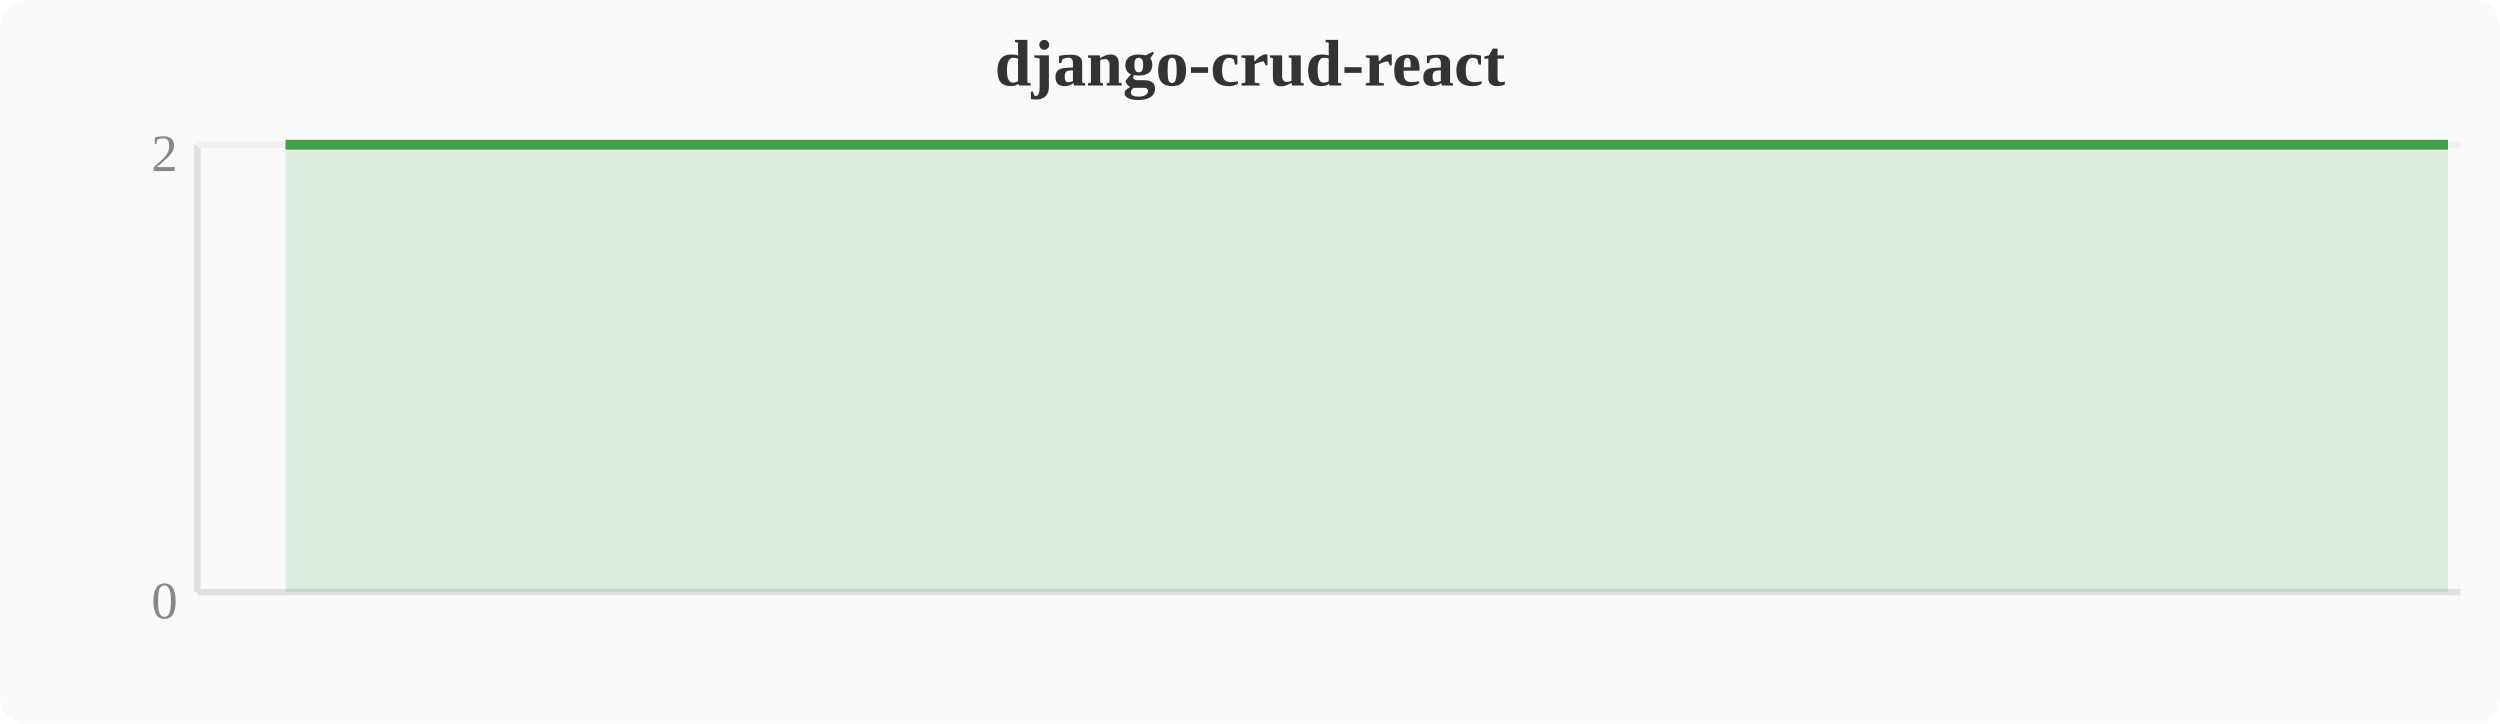
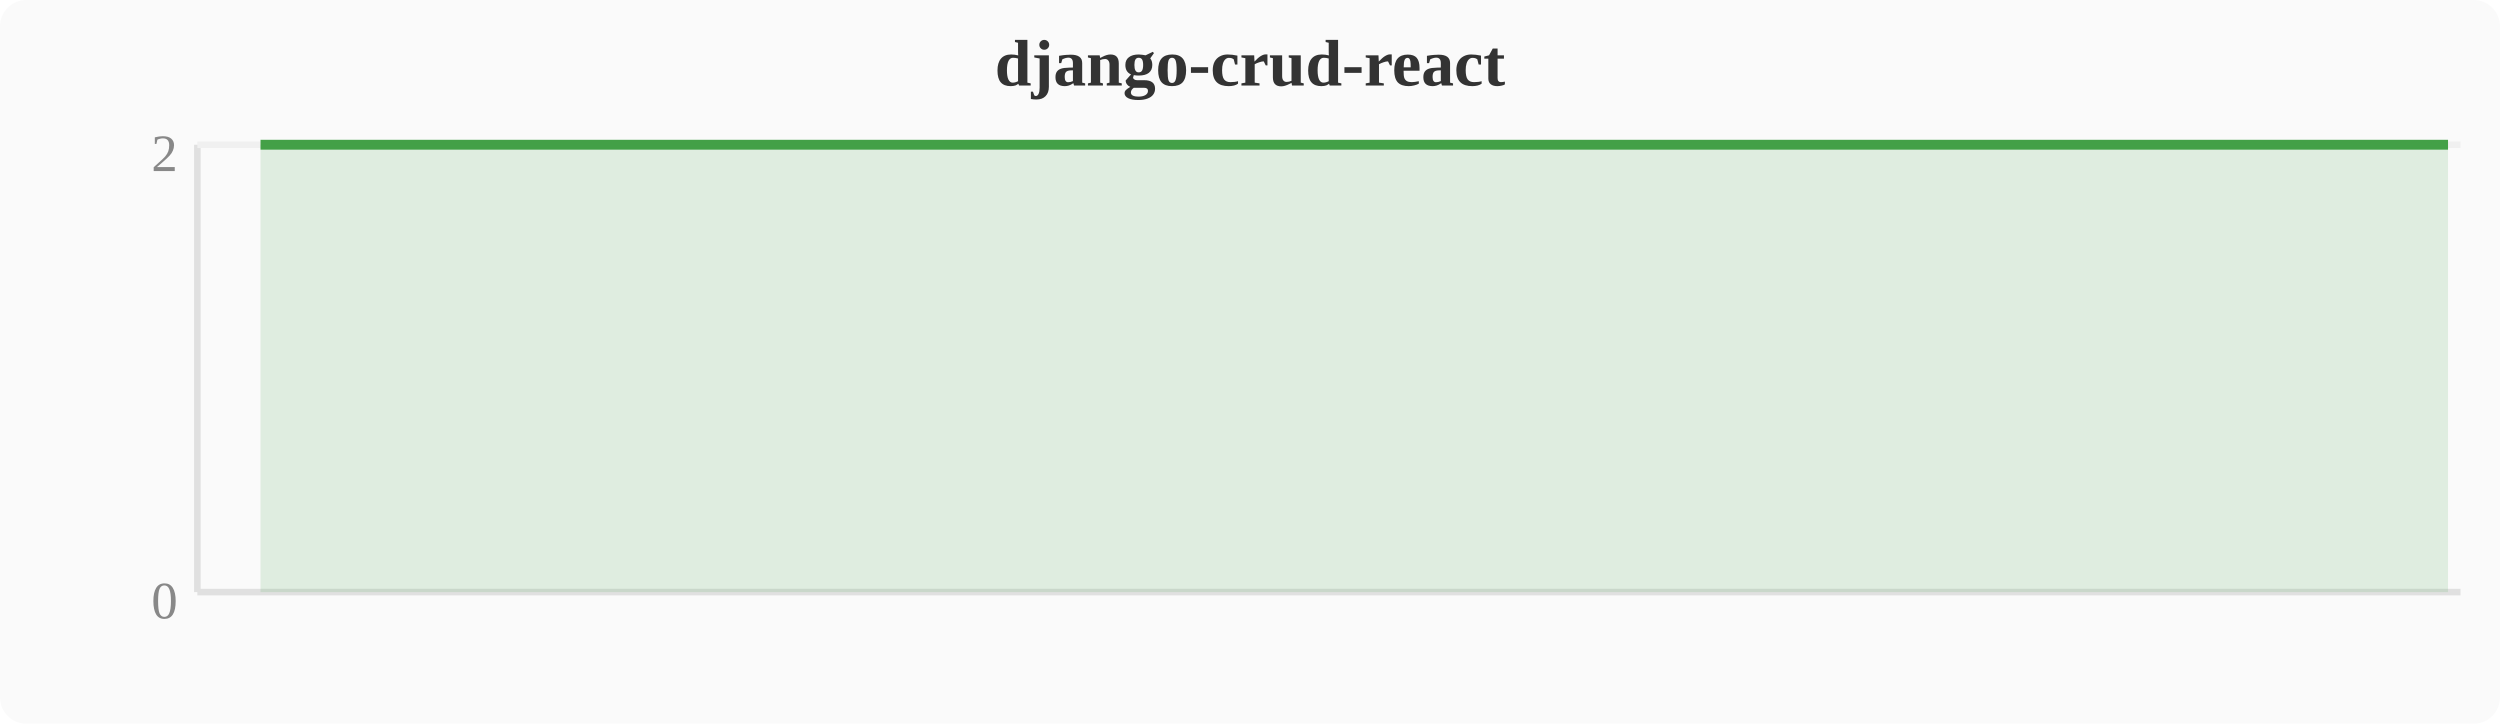
<svg xmlns="http://www.w3.org/2000/svg" width="380" height="110" viewBox="0 0 380 110">
  <rect width="380" height="110" fill="#fafafa" rx="4" />
  <text x="190" y="13" text-anchor="middle" font-size="10" font-weight="bold" fill="#333">django-crud-react</text>
  <line x1="30" y1="22" x2="30" y2="90" stroke="#e0e0e0" stroke-width="1" />
  <line x1="30" y1="90" x2="374" y2="90" stroke="#e0e0e0" stroke-width="1" />
  <line x1="30" y1="22" x2="374" y2="22" stroke="#f0f0f0" stroke-width="1" />
  <text x="27" y="94" text-anchor="end" font-size="8" fill="#888">0</text>
  <text x="27" y="26" text-anchor="end" font-size="8" fill="#888">2</text>
-   <polygon points="43.4,22.0 47.2,22.0 51.0,22.0 54.8,22.0 58.7,22.0 62.5,22.0 66.3,22.0 70.1,22.0 74.0,22.0 77.8,22.0 81.6,22.0 85.4,22.0 89.2,22.0 93.1,22.0 96.9,22.0 100.7,22.0 104.5,22.0 108.4,22.0 112.2,22.0 116.0,22.0 119.8,22.0 123.6,22.0 127.5,22.0 131.3,22.0 135.1,22.0 138.9,22.0 142.8,22.0 146.6,22.0 150.4,22.0 154.2,22.0 158.0,22.0 161.9,22.0 165.7,22.0 169.5,22.0 173.3,22.0 177.2,22.0 181.0,22.0 184.8,22.0 188.6,22.0 192.4,22.0 196.3,22.0 200.1,22.0 203.9,22.0 207.7,22.0 211.6,22.0 215.4,22.0 219.2,22.0 223.0,22.0 226.8,22.0 230.7,22.0 234.5,22.0 238.3,22.0 242.1,22.0 246.0,22.0 249.8,22.0 253.6,22.0 257.4,22.0 261.2,22.0 265.1,22.0 268.9,22.0 272.7,22.0 276.5,22.0 280.4,22.0 284.2,22.0 288.0,22.0 291.8,22.0 295.6,22.0 299.5,22.0 303.3,22.0 307.1,22.0 310.9,22.0 314.8,22.0 318.6,22.0 322.4,22.0 326.2,22.0 330.0,22.0 333.9,22.0 337.7,22.0 341.5,22.0 345.3,22.0 349.2,22.0 353.0,22.0 356.8,22.0 360.6,22.0 364.4,22.0 368.3,22.0 372.1,22.0 372.1,90 43.4,90" fill="#43a047" opacity="0.15" />
-   <polyline points="43.4,22.0 47.2,22.0 51.0,22.0 54.8,22.0 58.7,22.0 62.5,22.0 66.3,22.0 70.1,22.0 74.0,22.0 77.8,22.0 81.6,22.0 85.4,22.0 89.2,22.0 93.1,22.0 96.9,22.0 100.7,22.0 104.5,22.0 108.4,22.0 112.2,22.0 116.0,22.0 119.8,22.0 123.6,22.0 127.5,22.0 131.3,22.0 135.1,22.0 138.9,22.0 142.8,22.0 146.6,22.0 150.4,22.0 154.2,22.0 158.0,22.0 161.9,22.0 165.7,22.0 169.5,22.0 173.3,22.0 177.2,22.0 181.0,22.0 184.8,22.0 188.6,22.0 192.4,22.0 196.3,22.0 200.1,22.0 203.9,22.0 207.7,22.0 211.6,22.0 215.4,22.0 219.2,22.0 223.0,22.0 226.8,22.0 230.7,22.0 234.5,22.0 238.3,22.0 242.1,22.0 246.0,22.0 249.8,22.0 253.6,22.0 257.4,22.0 261.2,22.0 265.1,22.0 268.9,22.0 272.7,22.0 276.5,22.0 280.4,22.0 284.2,22.0 288.0,22.0 291.8,22.0 295.6,22.0 299.5,22.0 303.3,22.0 307.1,22.0 310.9,22.0 314.8,22.0 318.6,22.0 322.4,22.0 326.2,22.0 330.0,22.0 333.9,22.0 337.7,22.0 341.5,22.0 345.3,22.0 349.2,22.0 353.0,22.0 356.8,22.0 360.6,22.0 364.4,22.0 368.3,22.0 372.1,22.0" fill="none" stroke="#43a047" stroke-width="1.5" stroke-linejoin="round" />
+   <polygon points="39.6,22.0 43.4,22.0 47.2,22.0 51.0,22.0 54.8,22.0 58.7,22.0 62.5,22.0 66.3,22.0 70.1,22.0 74.0,22.0 77.8,22.0 81.6,22.0 85.4,22.0 89.2,22.0 93.1,22.0 96.9,22.0 100.7,22.0 104.5,22.0 108.4,22.0 112.2,22.0 116.0,22.0 119.8,22.0 123.6,22.0 127.5,22.0 131.3,22.0 135.1,22.0 138.9,22.0 142.8,22.0 146.6,22.0 150.4,22.0 154.2,22.0 158.0,22.0 161.9,22.0 165.7,22.0 169.5,22.0 173.3,22.0 177.2,22.0 181.0,22.0 184.8,22.0 188.6,22.0 192.4,22.0 196.3,22.0 200.1,22.0 203.9,22.0 207.7,22.0 211.6,22.0 215.4,22.0 219.2,22.0 223.0,22.0 226.8,22.0 230.7,22.0 234.5,22.0 238.3,22.0 242.1,22.0 246.0,22.0 249.8,22.0 253.6,22.0 257.4,22.0 261.2,22.0 265.1,22.0 268.9,22.0 272.7,22.0 276.5,22.0 280.4,22.0 284.2,22.0 288.0,22.0 291.8,22.0 295.6,22.0 299.5,22.0 303.3,22.0 307.1,22.0 310.9,22.0 314.8,22.0 318.6,22.0 322.4,22.0 326.2,22.0 330.0,22.0 333.9,22.0 337.7,22.0 341.5,22.0 345.3,22.0 349.2,22.0 353.0,22.0 356.8,22.0 360.6,22.0 364.4,22.0 368.3,22.0 372.1,22.0 372.1,90 39.6,90" fill="#43a047" opacity="0.15" />
+   <polyline points="39.6,22.0 43.4,22.0 47.2,22.0 51.0,22.0 54.8,22.0 58.7,22.0 62.5,22.0 66.3,22.0 70.1,22.0 74.0,22.0 77.8,22.0 81.6,22.0 85.4,22.0 89.2,22.0 93.1,22.0 96.9,22.0 100.7,22.0 104.5,22.0 108.4,22.0 112.2,22.0 116.0,22.0 119.8,22.0 123.6,22.0 127.5,22.0 131.3,22.0 135.1,22.0 138.9,22.0 142.8,22.0 146.6,22.0 150.4,22.0 154.2,22.0 158.0,22.0 161.9,22.0 165.7,22.0 169.5,22.0 173.3,22.0 177.2,22.0 181.0,22.0 184.8,22.0 188.6,22.0 192.4,22.0 196.3,22.0 200.1,22.0 203.9,22.0 207.7,22.0 211.6,22.0 215.4,22.0 219.2,22.0 223.0,22.0 226.8,22.0 230.7,22.0 234.5,22.0 238.3,22.0 242.1,22.0 246.0,22.0 249.8,22.0 253.6,22.0 257.4,22.0 261.2,22.0 265.1,22.0 268.9,22.0 272.7,22.0 276.5,22.0 280.4,22.0 284.2,22.0 288.0,22.0 291.8,22.0 295.6,22.0 299.5,22.0 303.3,22.0 307.1,22.0 310.9,22.0 314.8,22.0 318.6,22.0 322.4,22.0 326.2,22.0 330.0,22.0 333.9,22.0 337.7,22.0 341.5,22.0 345.3,22.0 349.2,22.0 353.0,22.0 356.8,22.0 360.6,22.0 364.4,22.0 368.3,22.0 372.1,22.0" fill="none" stroke="#43a047" stroke-width="1.5" stroke-linejoin="round" />
</svg>
